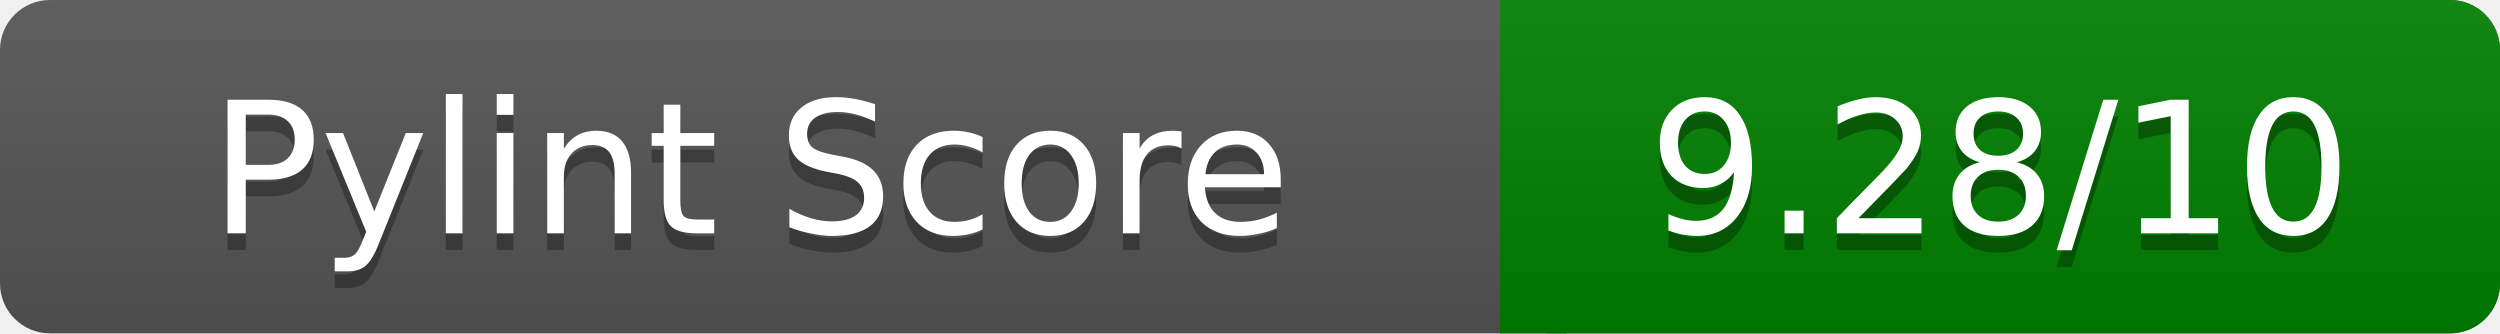
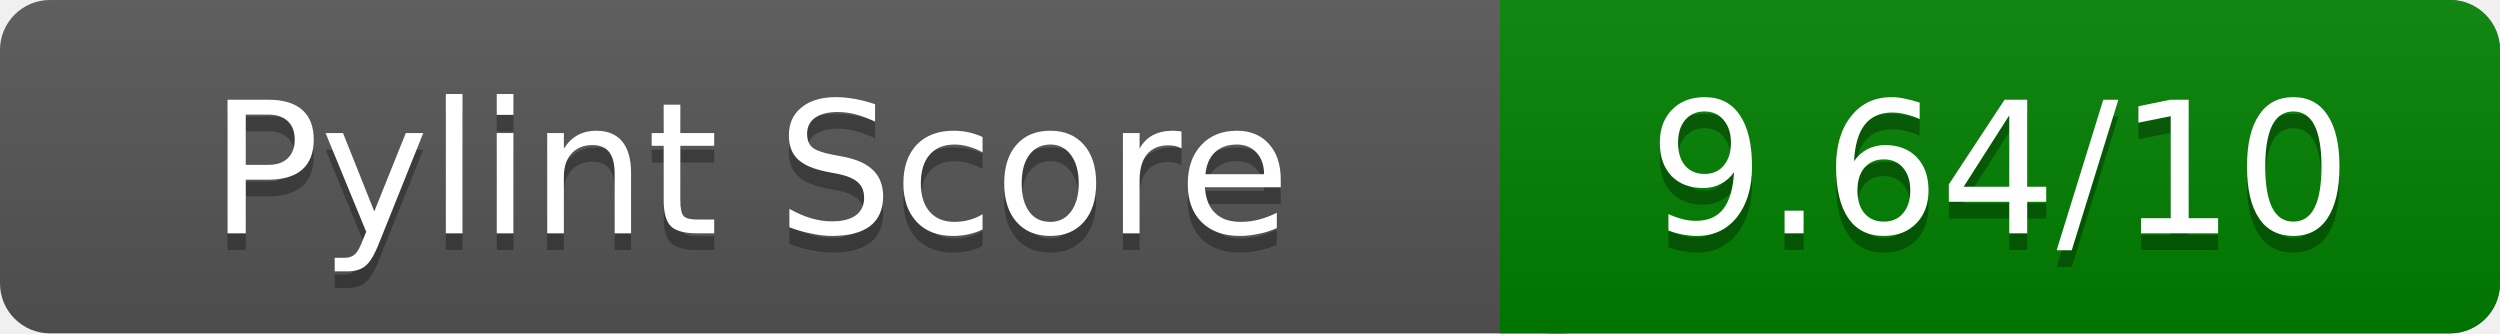
<svg xmlns="http://www.w3.org/2000/svg" width="150" height="20" role="img" aria-label="Pylint Score">
  <linearGradient id="a" x2="0" y2="100%">
    <stop offset="0" stop-color="#bbb" stop-opacity=".1" />
    <stop offset="1" stop-opacity=".1" />
  </linearGradient>
  <rect rx="3" width="150" height="20" fill="#555" />
  <rect rx="3" x="90" width="60" height="20" fill="green" />
  <path fill="green" d="M90 0h4v20h-4z" />
  <rect rx="3" width="150" height="20" fill="url(#a)" />
  <g fill="#fff" text-anchor="middle" font-family="Verdana,DejaVu Sans,sans-serif" font-size="11">
    <text x="45" y="15" fill="#010101" fill-opacity=".3">Pylint Score</text>
    <text x="45" y="14">Pylint Score</text>
-     <text x="120" y="15" fill="#010101" fill-opacity=".3">9.28/10</text>
-     <text x="120" y="14">9.28/10</text>
+     <text x="120" y="15" fill="#010101" fill-opacity=".3">9.64/10</text>
+     <text x="120" y="14">9.64/10</text>
  </g>
</svg>
